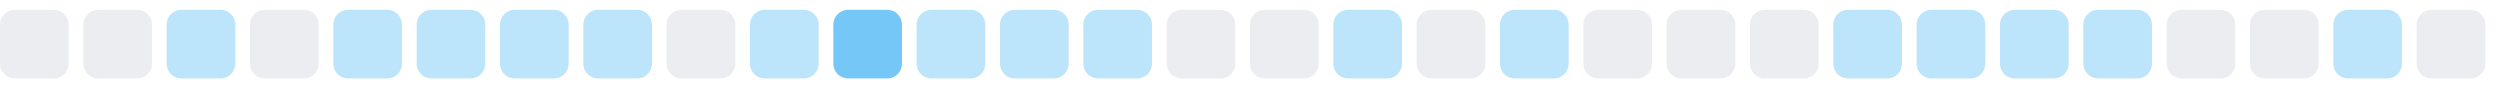
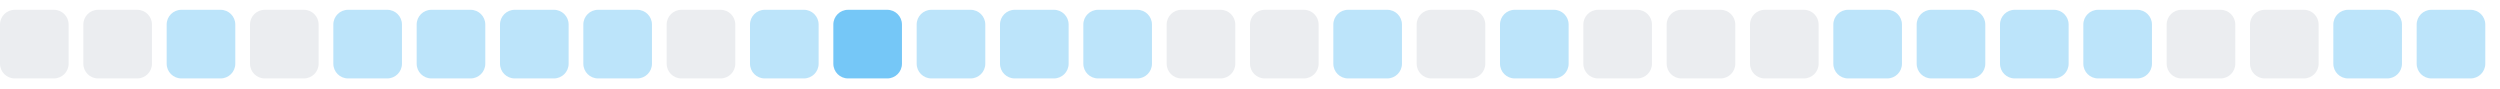
<svg xmlns="http://www.w3.org/2000/svg" width="255" height="9">
  <style>
        .level0 { fill: #ebedf0; }
        .level1 { fill: #bce4fa; }
        .level2 { fill: #75c7f7; }
        .level3 { fill: #30a9f2; }
        .level4 { fill: #008ee6; }
        @media (prefers-color-scheme: dark) {
          .level0 { fill: #161b22; }
          .level1 { fill: #0b3b5c; }
          .level2 { fill: #0a6299; }
          .level3 { fill: #008ee6; }
          .level4 { fill: #5bc4ff; }
        }
      </style>
  <rect x="0.0" y="1" width="7" height="7" rx="1.5" ry="1.5" class="level0" />
  <rect x="8.5" y="1" width="7" height="7" rx="1.5" ry="1.5" class="level0" />
  <rect x="17.0" y="1" width="7" height="7" rx="1.5" ry="1.5" class="level1" />
  <rect x="25.5" y="1" width="7" height="7" rx="1.5" ry="1.5" class="level0" />
  <rect x="34.0" y="1" width="7" height="7" rx="1.5" ry="1.5" class="level1" />
  <rect x="42.5" y="1" width="7" height="7" rx="1.5" ry="1.5" class="level1" />
  <rect x="51.0" y="1" width="7" height="7" rx="1.5" ry="1.5" class="level1" />
  <rect x="59.5" y="1" width="7" height="7" rx="1.5" ry="1.5" class="level1" />
  <rect x="68.0" y="1" width="7" height="7" rx="1.5" ry="1.5" class="level0" />
  <rect x="76.5" y="1" width="7" height="7" rx="1.5" ry="1.5" class="level1" />
  <rect x="85.0" y="1" width="7" height="7" rx="1.5" ry="1.5" class="level2" />
  <rect x="93.5" y="1" width="7" height="7" rx="1.5" ry="1.5" class="level1" />
  <rect x="102.0" y="1" width="7" height="7" rx="1.5" ry="1.5" class="level1" />
  <rect x="110.5" y="1" width="7" height="7" rx="1.5" ry="1.5" class="level1" />
  <rect x="119.0" y="1" width="7" height="7" rx="1.5" ry="1.5" class="level0" />
  <rect x="127.5" y="1" width="7" height="7" rx="1.5" ry="1.5" class="level0" />
  <rect x="136.0" y="1" width="7" height="7" rx="1.5" ry="1.5" class="level1" />
  <rect x="144.5" y="1" width="7" height="7" rx="1.5" ry="1.5" class="level0" />
  <rect x="153.0" y="1" width="7" height="7" rx="1.5" ry="1.5" class="level1" />
  <rect x="161.5" y="1" width="7" height="7" rx="1.5" ry="1.5" class="level0" />
  <rect x="170.0" y="1" width="7" height="7" rx="1.5" ry="1.5" class="level0" />
  <rect x="178.5" y="1" width="7" height="7" rx="1.5" ry="1.5" class="level0" />
  <rect x="187.0" y="1" width="7" height="7" rx="1.5" ry="1.5" class="level1" />
  <rect x="195.5" y="1" width="7" height="7" rx="1.5" ry="1.5" class="level1" />
  <rect x="204.0" y="1" width="7" height="7" rx="1.5" ry="1.5" class="level1" />
  <rect x="212.5" y="1" width="7" height="7" rx="1.5" ry="1.5" class="level1" />
  <rect x="221.0" y="1" width="7" height="7" rx="1.5" ry="1.5" class="level0" />
  <rect x="229.5" y="1" width="7" height="7" rx="1.5" ry="1.5" class="level0" />
  <rect x="238.0" y="1" width="7" height="7" rx="1.5" ry="1.5" class="level1" />
-   <rect x="246.5" y="1" width="7" height="7" rx="1.5" ry="1.5" class="level0" />
+   <rect x="246.5" y="1" width="7" height="7" rx="1.5" ry="1.5" class="level1" />
</svg>
